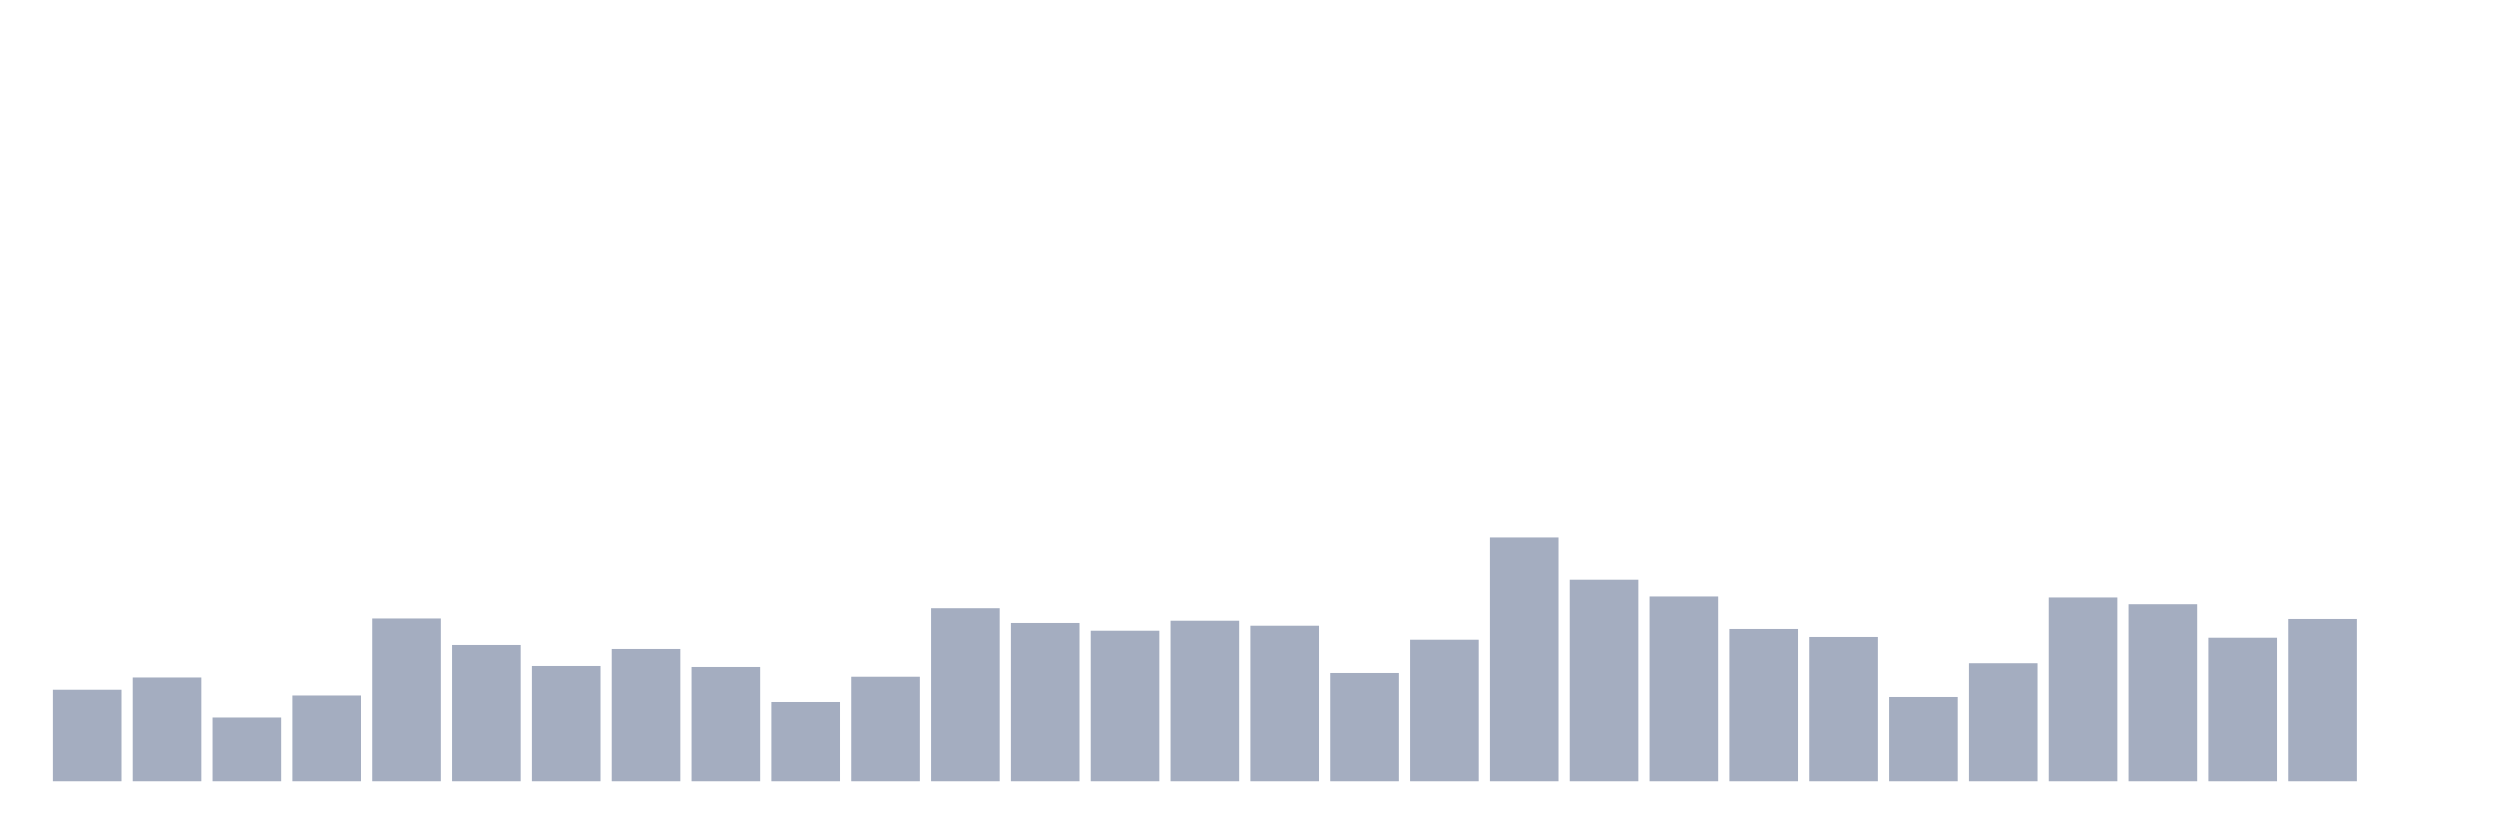
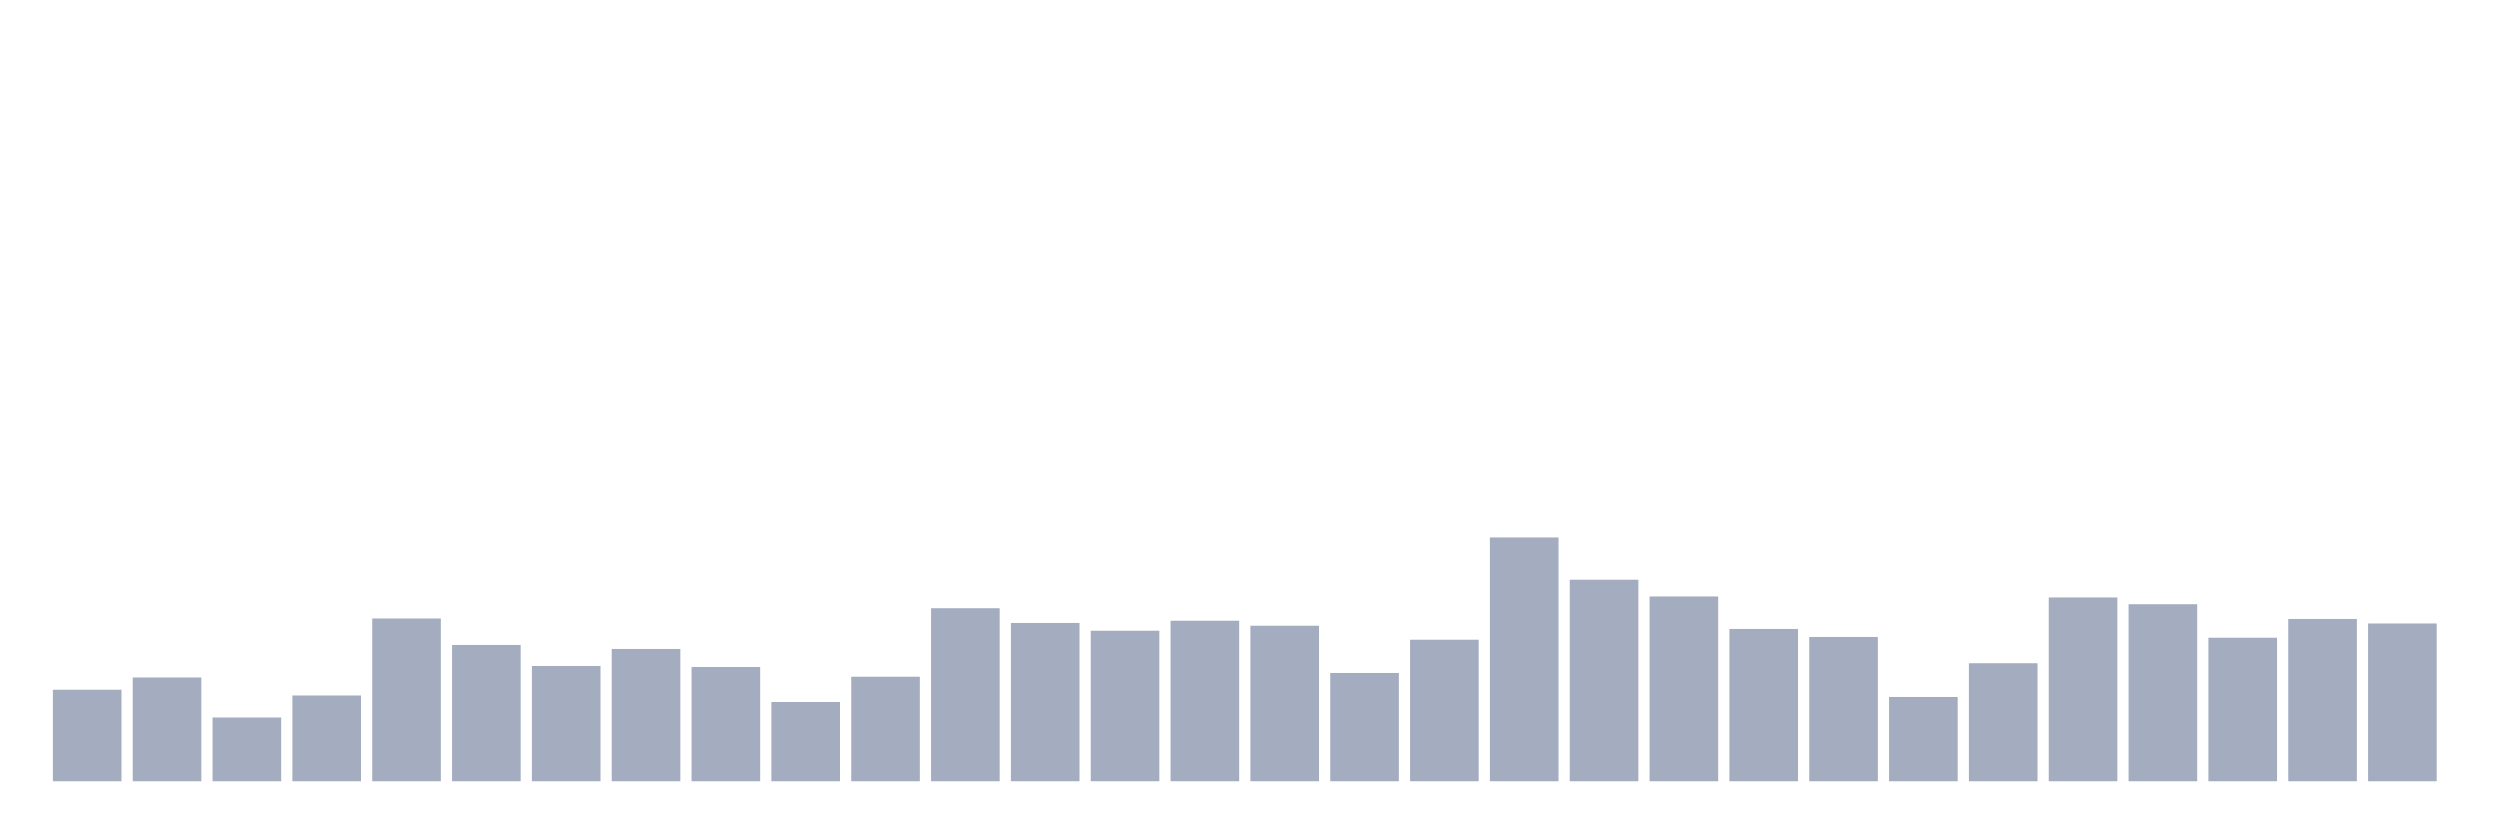
<svg xmlns="http://www.w3.org/2000/svg" viewBox="0 0 480 160">
  <g transform="translate(10,10)">
    <rect class="bar" x="0.153" width="13.175" y="122.428" height="17.572" fill="rgb(164,173,192)" />
    <rect class="bar" x="15.482" width="13.175" y="120.075" height="19.925" fill="rgb(164,173,192)" />
    <rect class="bar" x="30.81" width="13.175" y="127.757" height="12.243" fill="rgb(164,173,192)" />
    <rect class="bar" x="46.138" width="13.175" y="123.532" height="16.468" fill="rgb(164,173,192)" />
    <rect class="bar" x="61.466" width="13.175" y="108.745" height="31.255" fill="rgb(164,173,192)" />
    <rect class="bar" x="76.794" width="13.175" y="113.834" height="26.166" fill="rgb(164,173,192)" />
    <rect class="bar" x="92.123" width="13.175" y="117.867" height="22.133" fill="rgb(164,173,192)" />
    <rect class="bar" x="107.451" width="13.175" y="114.602" height="25.398" fill="rgb(164,173,192)" />
    <rect class="bar" x="122.779" width="13.175" y="118.059" height="21.941" fill="rgb(164,173,192)" />
    <rect class="bar" x="138.107" width="13.175" y="124.781" height="15.219" fill="rgb(164,173,192)" />
    <rect class="bar" x="153.436" width="13.175" y="119.931" height="20.069" fill="rgb(164,173,192)" />
    <rect class="bar" x="168.764" width="13.175" y="106.776" height="33.224" fill="rgb(164,173,192)" />
    <rect class="bar" x="184.092" width="13.175" y="109.609" height="30.391" fill="rgb(164,173,192)" />
    <rect class="bar" x="199.42" width="13.175" y="111.097" height="28.903" fill="rgb(164,173,192)" />
    <rect class="bar" x="214.748" width="13.175" y="109.177" height="30.823" fill="rgb(164,173,192)" />
    <rect class="bar" x="230.077" width="13.175" y="110.137" height="29.863" fill="rgb(164,173,192)" />
    <rect class="bar" x="245.405" width="13.175" y="119.211" height="20.789" fill="rgb(164,173,192)" />
    <rect class="bar" x="260.733" width="13.175" y="112.826" height="27.174" fill="rgb(164,173,192)" />
    <rect class="bar" x="276.061" width="13.175" y="93.189" height="46.811" fill="rgb(164,173,192)" />
    <rect class="bar" x="291.39" width="13.175" y="101.303" height="38.697" fill="rgb(164,173,192)" />
    <rect class="bar" x="306.718" width="13.175" y="104.52" height="35.48" fill="rgb(164,173,192)" />
    <rect class="bar" x="322.046" width="13.175" y="110.761" height="29.239" fill="rgb(164,173,192)" />
    <rect class="bar" x="337.374" width="13.175" y="112.298" height="27.702" fill="rgb(164,173,192)" />
    <rect class="bar" x="352.702" width="13.175" y="123.82" height="16.18" fill="rgb(164,173,192)" />
    <rect class="bar" x="368.031" width="13.175" y="117.339" height="22.661" fill="rgb(164,173,192)" />
    <rect class="bar" x="383.359" width="13.175" y="104.712" height="35.288" fill="rgb(164,173,192)" />
    <rect class="bar" x="398.687" width="13.175" y="106.008" height="33.992" fill="rgb(164,173,192)" />
    <rect class="bar" x="414.015" width="13.175" y="112.442" height="27.558" fill="rgb(164,173,192)" />
    <rect class="bar" x="429.344" width="13.175" y="108.841" height="31.159" fill="rgb(164,173,192)" />
-     <rect class="bar" x="444.672" width="13.175" y="140" height="0" fill="rgb(164,173,192)" />
+     <rect class="bar" x="444.672" width="13.175" y="109.705" height="30.295" fill="rgb(164,173,192)" />
  </g>
</svg>
